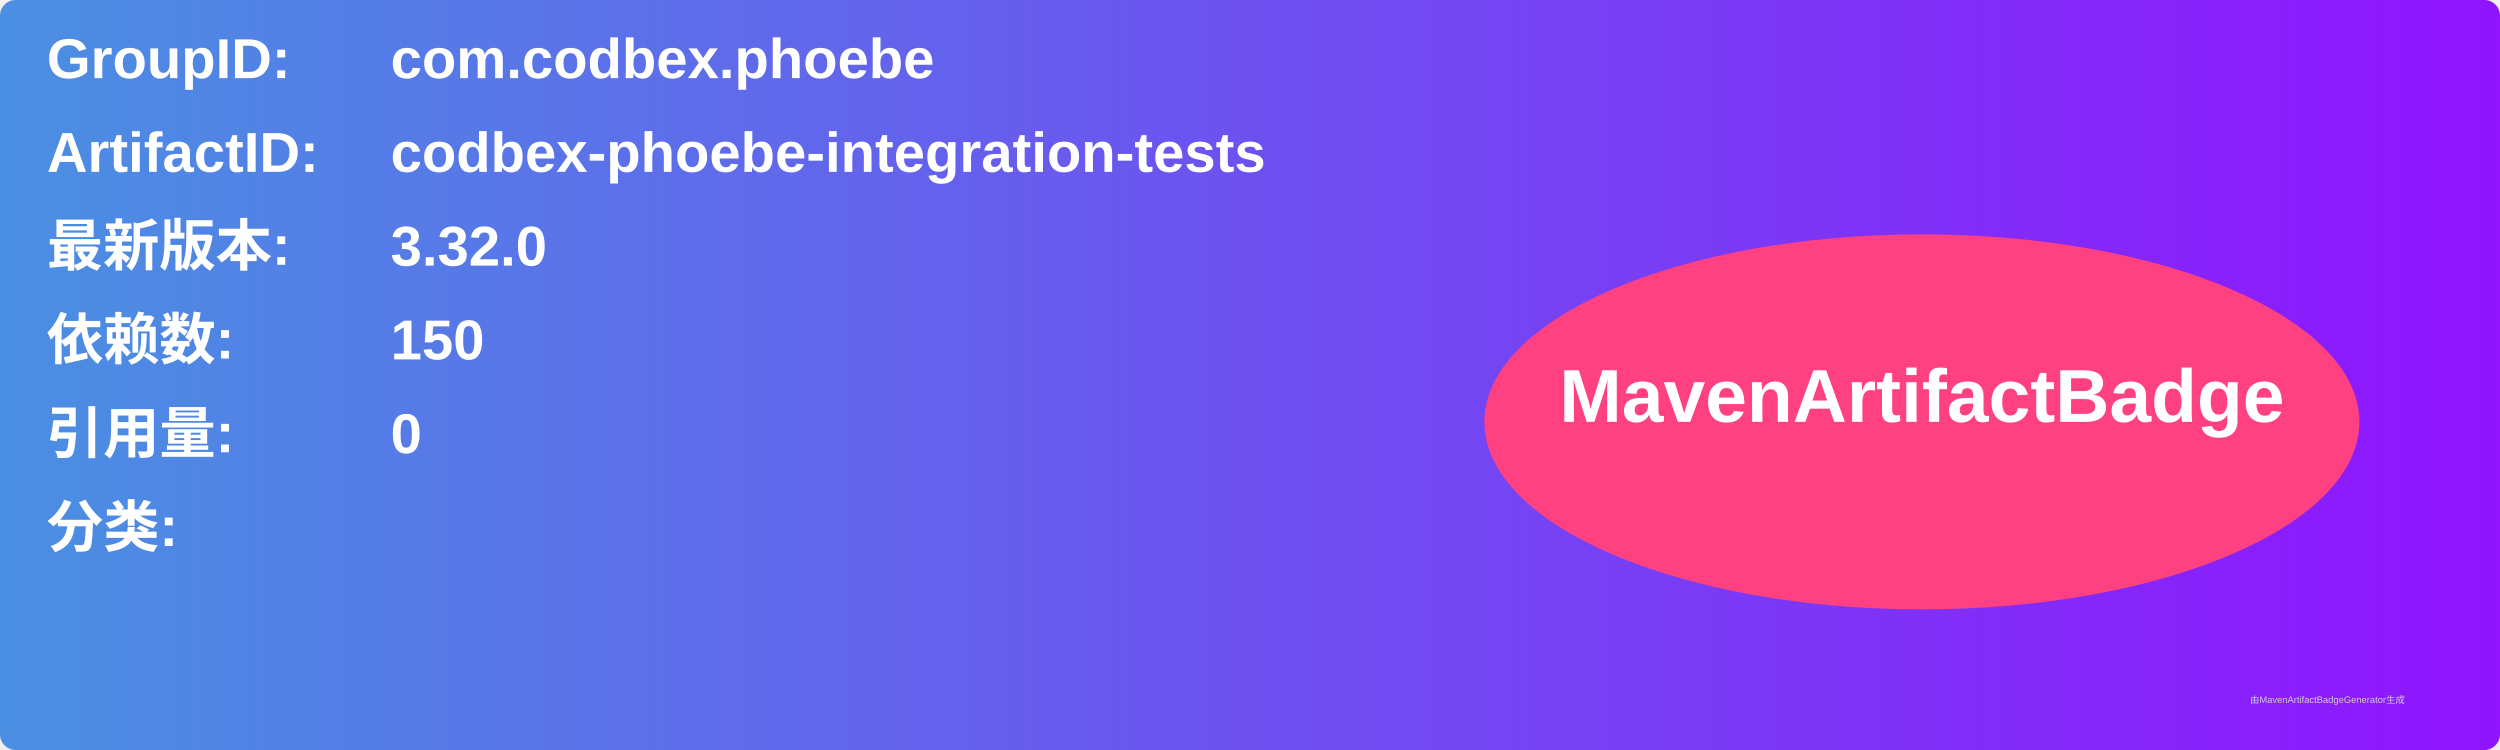
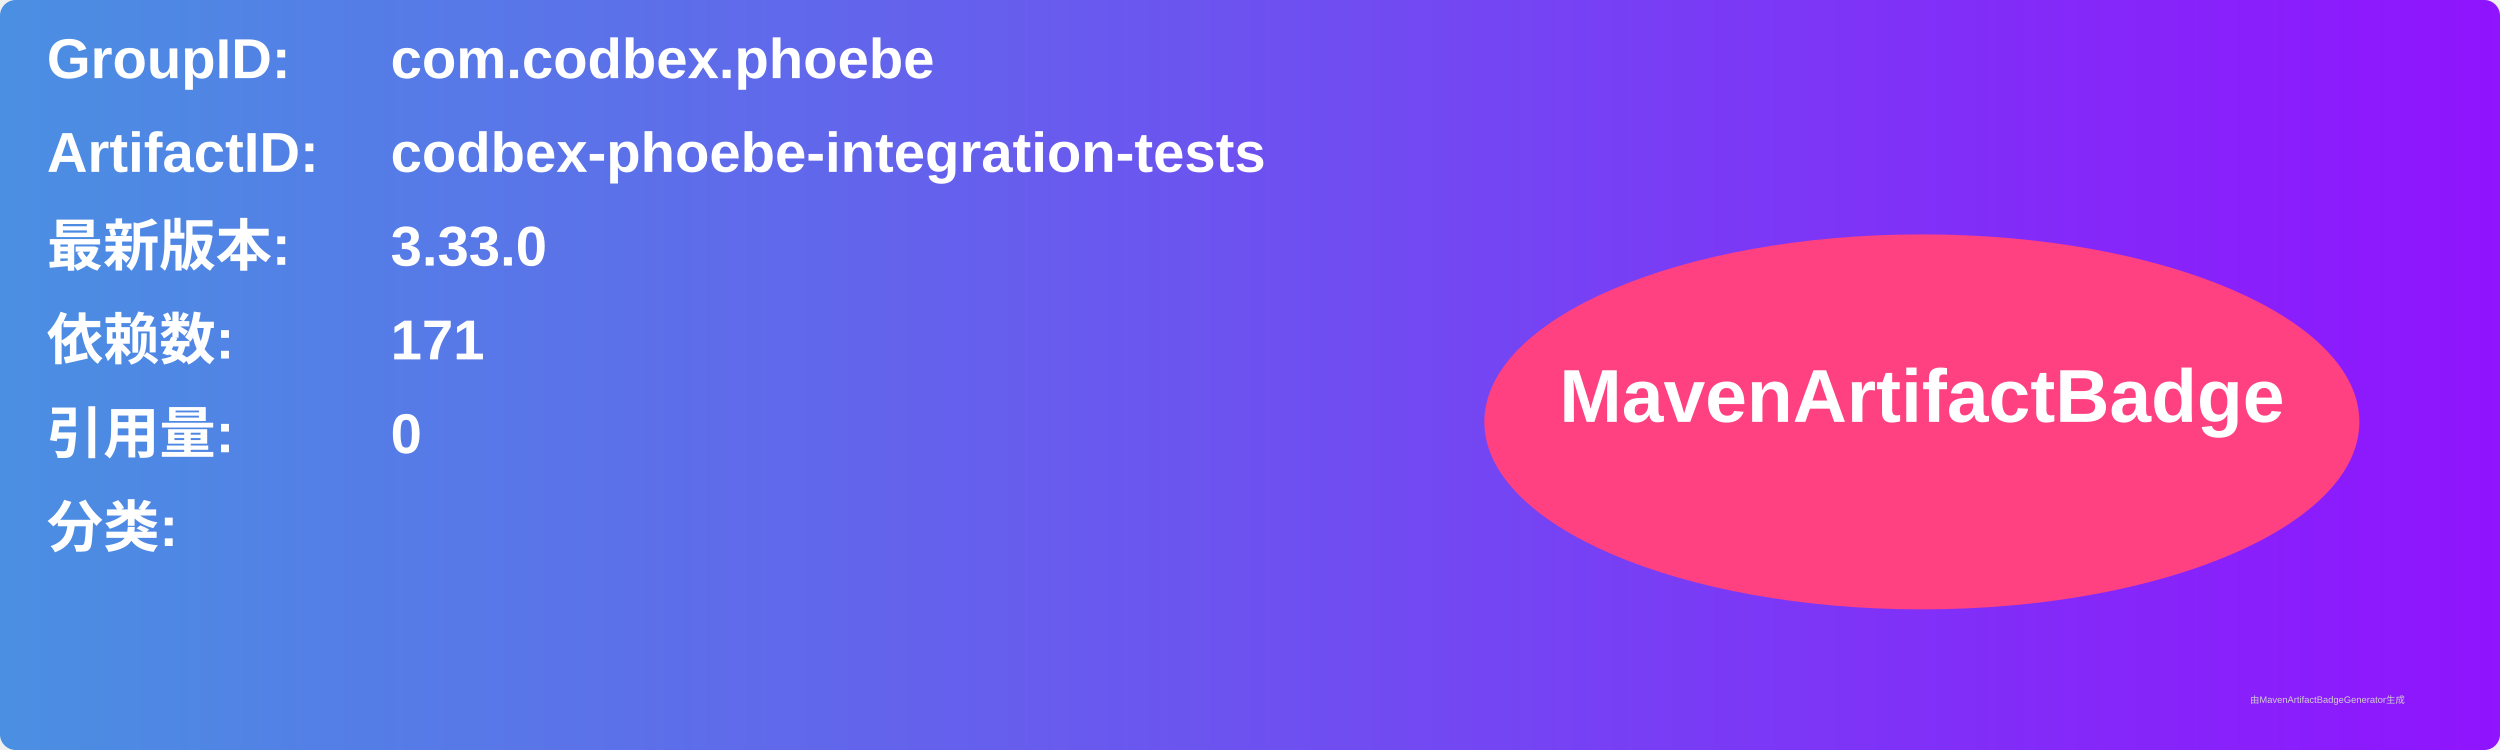
<svg xmlns="http://www.w3.org/2000/svg" width="800" height="240" viewBox="0 0 800 240">
  <linearGradient id="grad" x1="0%" y1="0%" x2="100%" y2="0%">
    <stop offset="0%" stop-color="#4a90e2" />
    <stop offset="100%" stop-color="#9013fe" />
  </linearGradient>
  <rect width="100%" height="100%" rx="5" ry="5" fill="url(#grad)" />
  <g transform="translate(15, 15)">
    <text x="0" y="10" font-family="Arial" font-size="18" fill="white" font-weight="bold" width="260">GroupID:</text>
    <text x="110" y="10" font-family="Arial" font-size="18" fill="white" font-weight="bold" width="460">com.codbex.phoebe</text>
    <text x="0" y="40" font-family="Arial" font-size="18" fill="white" font-weight="bold" width="260">ArtifactID:</text>
    <text x="110" y="40" font-family="Arial" font-size="18" fill="white" font-weight="bold" width="460">codbex-phoebe-integration-tests</text>
    <text x="0" y="70" font-family="Arial" font-size="18" fill="white" font-weight="bold">最新版本:</text>
    <text x="110" y="70" font-family="Arial" font-size="18" fill="white" font-weight="bold">
-       <tspan font-weight="bold">3.32.0</tspan>
+       <tspan font-weight="bold">3.33.0</tspan>
    </text>
    <text x="0" y="100" font-family="Arial" font-size="18" fill="white" font-weight="bold">依赖数: </text>
    <text x="110" y="100" font-family="Arial" font-size="18" fill="white">
-       <tspan font-weight="bold">150</tspan>
+       <tspan font-weight="bold">171</tspan>
    </text>
    <text x="0" y="130" font-family="Arial" font-size="18" fill="white" font-weight="bold">引用量: </text>
    <text x="110" y="130" font-family="Arial" font-size="18" fill="white">
      <tspan font-weight="bold">0</tspan>
    </text>
    <text x="0" y="160" font-family="Arial" font-size="18" fill="white" font-weight="bold">分类:</text>
    <text x="10" y="190" font-family="Arial" font-size="10" fill="white">
      <tspan font-weight="bold" />
    </text>
    <ellipse cx="600" cy="120" rx="140" ry="60" fill="#ff4081" />
    <text x="600" y="120" text-anchor="middle" font-family="Arial" font-size="24" fill="white" font-weight="bold">MavenArtifactBadge</text>
  </g>
  <text x="720" y="225" font-family="Arial" font-size="3" fill="#d0d0d0">由MavenArtifactBadgeGenerator生成</text>
</svg>
